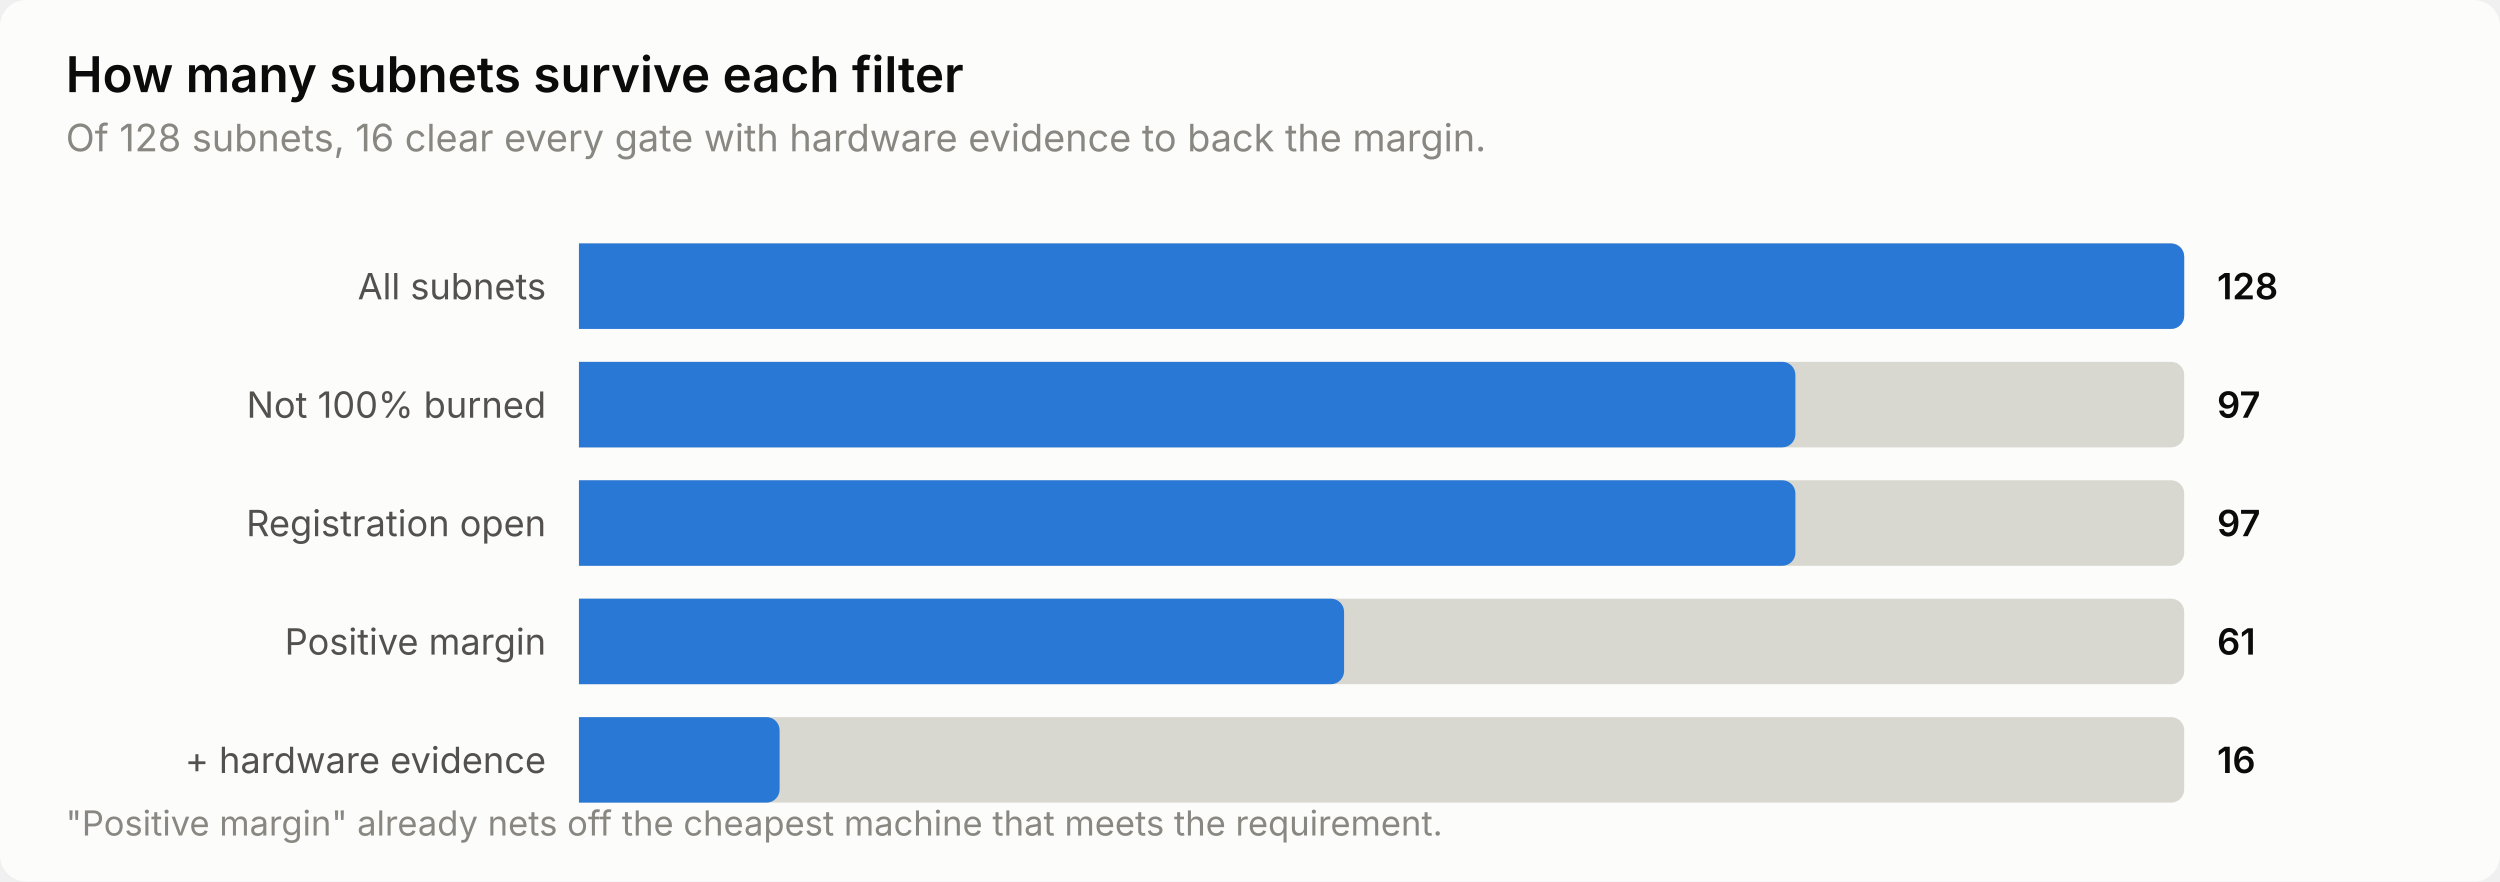
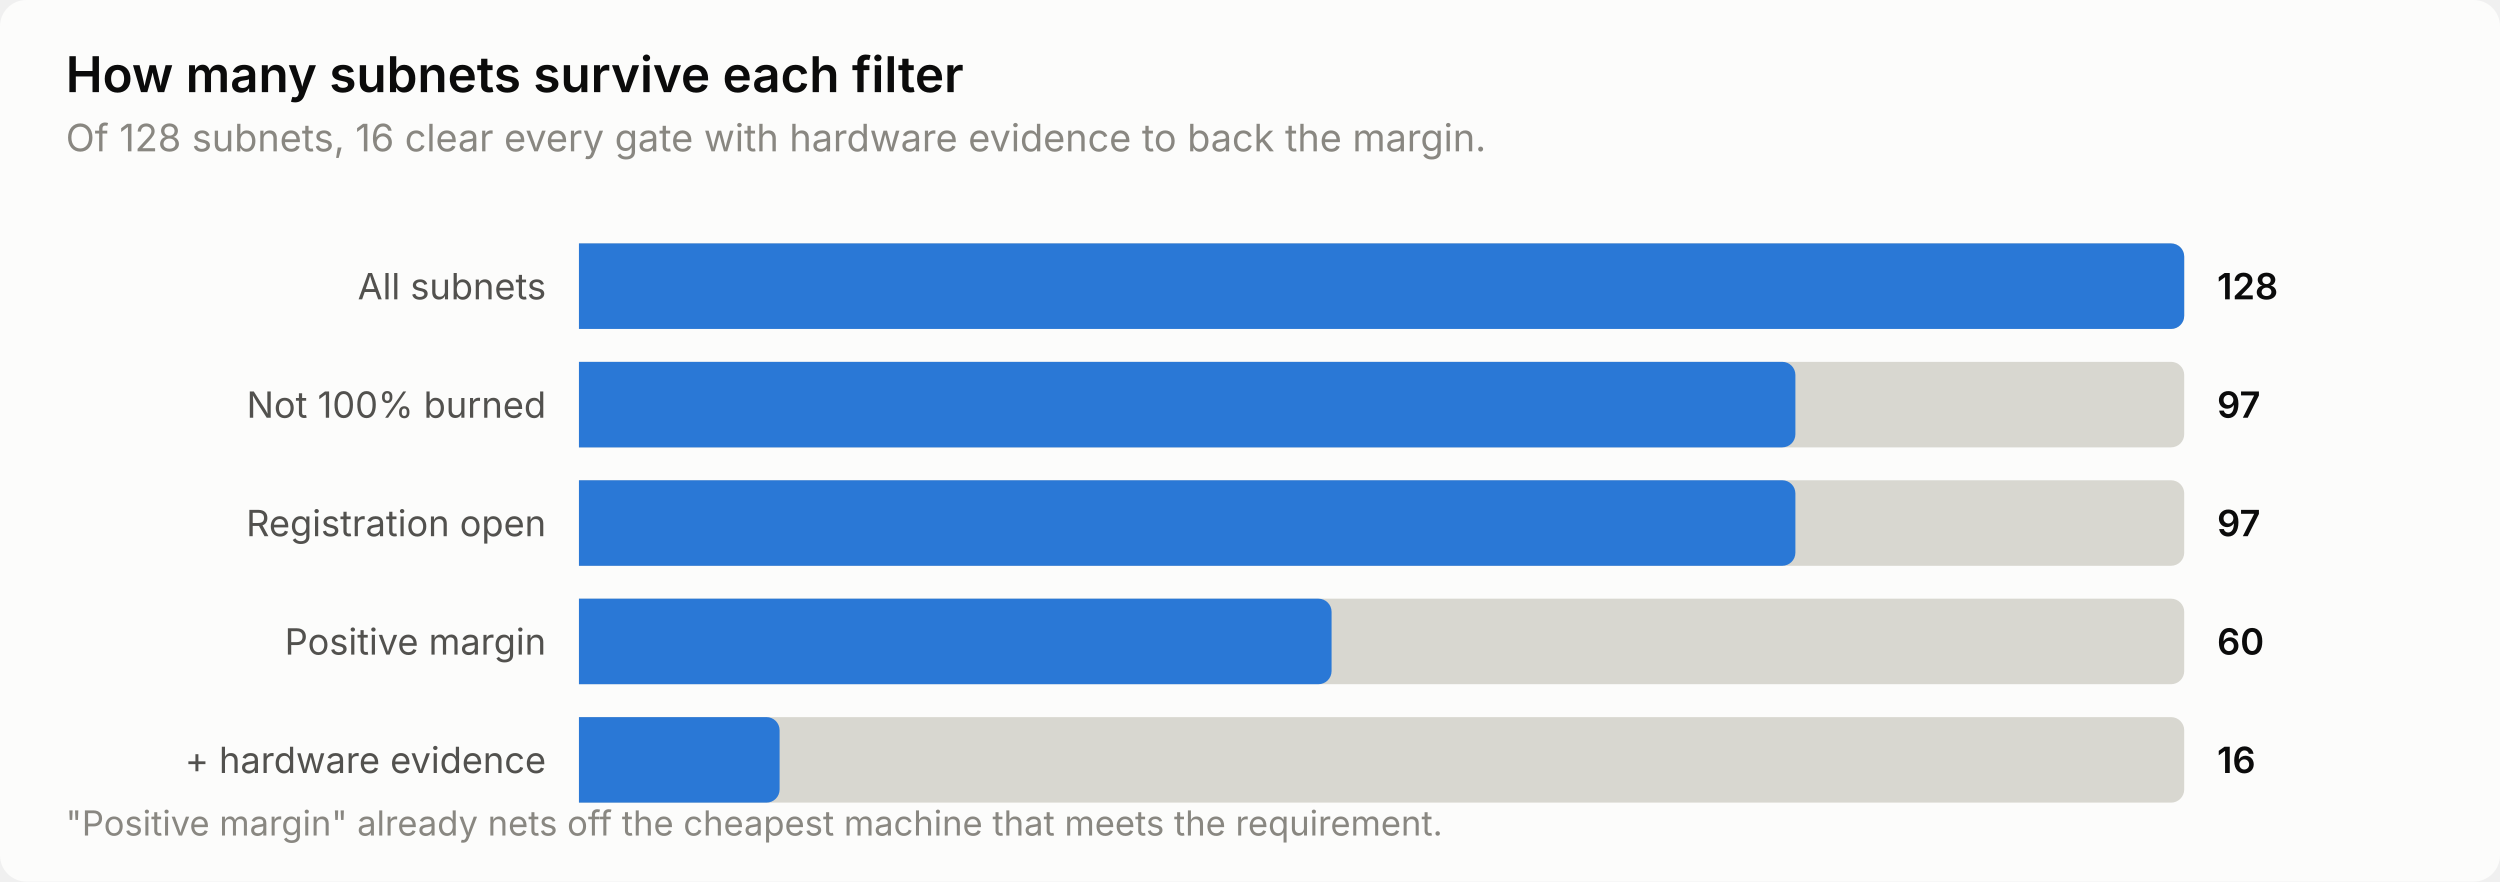
<svg xmlns="http://www.w3.org/2000/svg" width="760" height="268" viewBox="0 0 760 268" role="img" aria-label="How many subnets survive each filter">
  <style>
    text { font-family: system-ui, -apple-system, 'Segoe UI', sans-serif; }
    .t-title { font-size: 15px; font-weight: 600; }
    .t-sub { font-size: 11.5px; }
    .t-lab { font-size: 11px; }
    .t-val { font-size: 11px; font-weight: 600; font-variant-numeric: tabular-nums; }
    .t-tick { font-size: 10.5px; font-variant-numeric: tabular-nums; }

    .surface { fill: #fcfcfb; }
    .ink { fill: #0b0b0b; }
    .ink2 { fill: #52514e; }
    .muted { fill: #898781; }
    .grid { stroke: #e1e0d9; }
    .axis { stroke: #c3c2b7; }
    .accent { fill: #2a78d6; }
    .critical { fill: #d03b3b; }
    .deemph { fill: #d8d7d0; }

    @media (prefers-color-scheme: dark) {
      .surface { fill: #1a1a19; }
      .ink { fill: #ffffff; }
      .ink2 { fill: #c3c2b7; }
      .muted { fill: #898781; }
      .grid { stroke: #2c2c2a; }
      .axis { stroke: #383835; }
      .accent { fill: #3987e5; }
      .deemph { fill: #3a3a37; }
    }
</style>
  <rect class="surface" width="760" height="268" rx="8" />
  <text class="ink t-title" x="20" y="28">How many subnets survive each filter</text>
  <text class="muted t-sub" x="20" y="46">Of 128 subnets, 16 clear every gate with hardware evidence to back the margin.</text>
  <text class="ink2 t-lab" x="166" y="91" text-anchor="end">All subnets</text>
  <path class="deemph" d="M176.0,74.0 H660.0 a4.0,4.0 0 0 1 4.0,4.0 V96.0 a4.0,4.0 0 0 1 -4.0,4.0 H176.0 Z" />
  <path class="accent" d="M176.0,74.0 H660.0 a4.0,4.0 0 0 1 4.0,4.0 V96.0 a4.0,4.0 0 0 1 -4.0,4.0 H176.0 Z" />
  <text class="ink t-val" x="674" y="91">128</text>
  <text class="ink2 t-lab" x="166" y="127" text-anchor="end">Not 100% burned</text>
  <path class="deemph" d="M176.0,110.0 H660.0 a4.0,4.0 0 0 1 4.0,4.0 V132.0 a4.0,4.0 0 0 1 -4.0,4.0 H176.0 Z" />
  <path class="accent" d="M176.0,110.0 H541.8 a4.0,4.0 0 0 1 4.0,4.0 V132.0 a4.0,4.0 0 0 1 -4.0,4.0 H176.0 Z" />
  <text class="ink t-val" x="674" y="127">97</text>
  <text class="ink2 t-lab" x="166" y="163" text-anchor="end">Registration open</text>
  <path class="deemph" d="M176.0,146.0 H660.0 a4.0,4.0 0 0 1 4.0,4.0 V168.0 a4.0,4.0 0 0 1 -4.0,4.0 H176.0 Z" />
  <path class="accent" d="M176.0,146.0 H541.8 a4.0,4.0 0 0 1 4.0,4.0 V168.0 a4.0,4.0 0 0 1 -4.0,4.0 H176.0 Z" />
  <text class="ink t-val" x="674" y="163">97</text>
  <text class="ink2 t-lab" x="166" y="199" text-anchor="end">Positive margin</text>
  <path class="deemph" d="M176.0,182.0 H660.0 a4.0,4.0 0 0 1 4.0,4.0 V204.0 a4.0,4.0 0 0 1 -4.0,4.0 H176.0 Z" />
-   <path class="accent" d="M176.0,182.0 H404.6 a4.0,4.0 0 0 1 4.0,4.0 V204.0 a4.0,4.0 0 0 1 -4.0,4.0 H176.0 Z" />
-   <text class="ink t-val" x="674" y="199">61</text>
+   <path class="accent" d="M176.0,182.0 H400.8 a4.0,4.0 0 0 1 4.0,4.0 V204.0 a4.0,4.0 0 0 1 -4.0,4.0 H176.0 Z" />
+   <text class="ink t-val" x="674" y="199">60</text>
  <text class="ink2 t-lab" x="166" y="235" text-anchor="end">+ hardware evidence</text>
  <path class="deemph" d="M176.0,218.0 H660.0 a4.0,4.0 0 0 1 4.0,4.0 V240.0 a4.0,4.0 0 0 1 -4.0,4.0 H176.0 Z" />
  <path class="accent" d="M176.0,218.0 H233.0 a4.0,4.0 0 0 1 4.0,4.0 V240.0 a4.0,4.0 0 0 1 -4.0,4.0 H176.0 Z" />
  <text class="ink t-val" x="674" y="235">16</text>
  <text class="muted t-tick" x="20" y="254">"Positive margin" already nets off the cheapest machine that meets the requirement.</text>
</svg>
